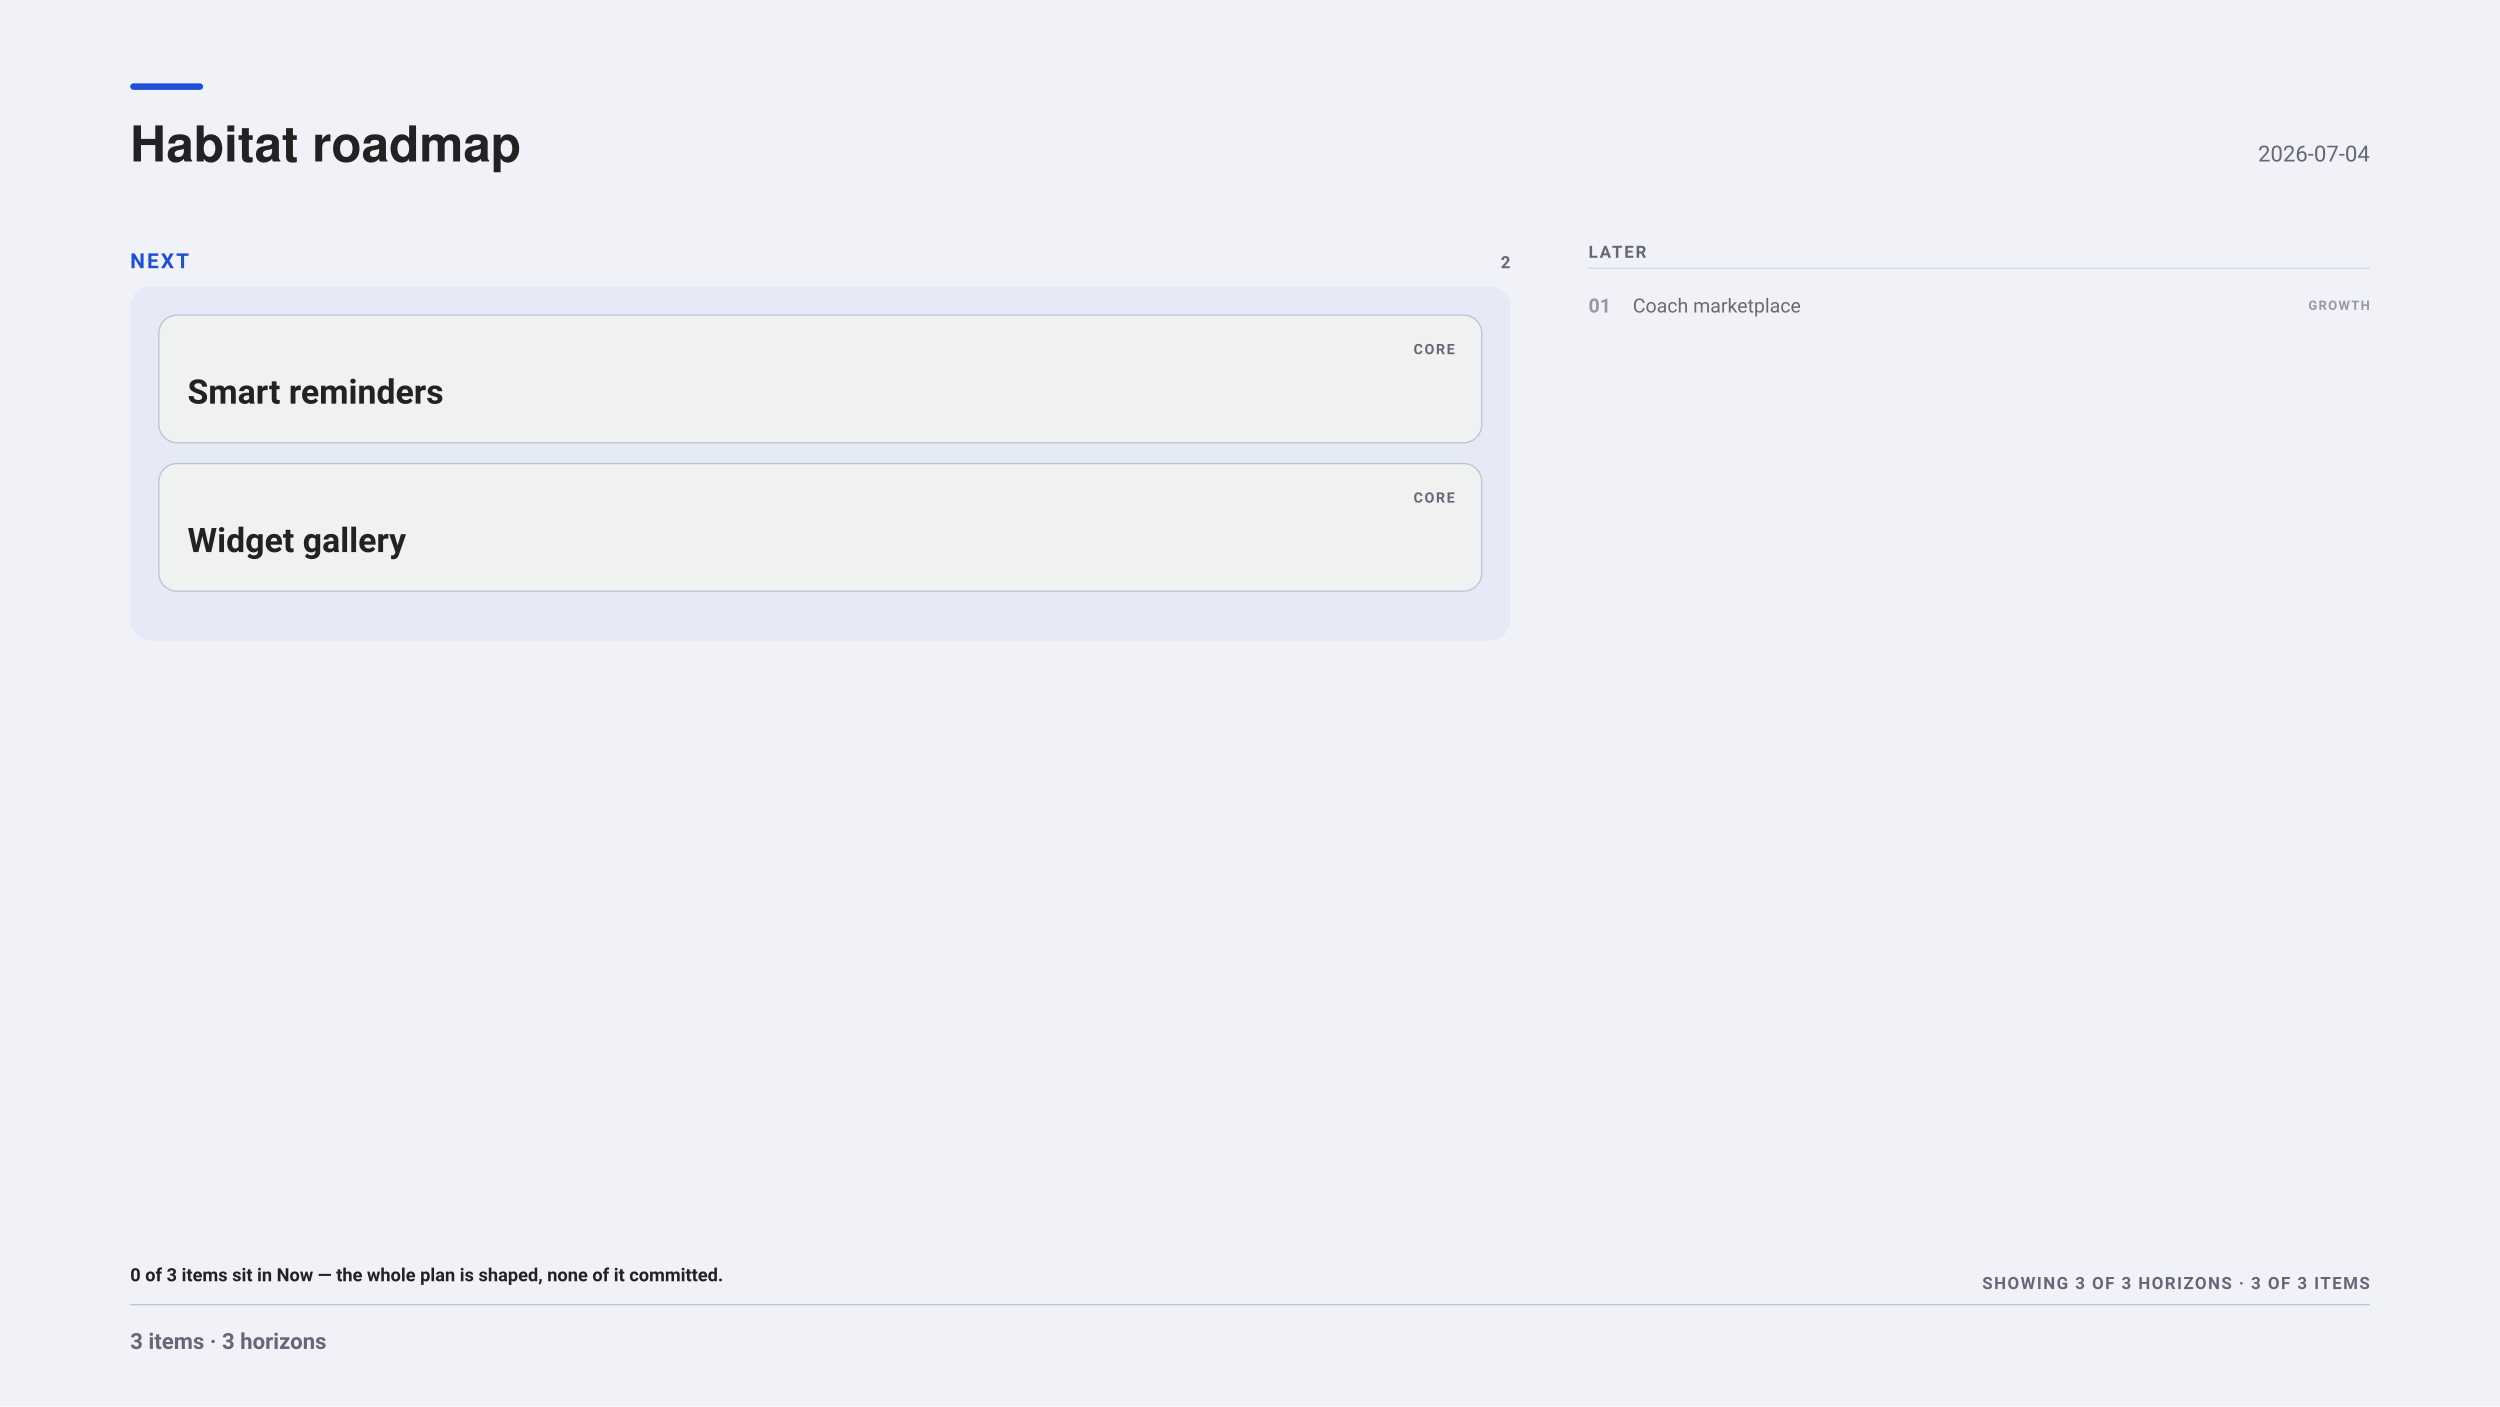
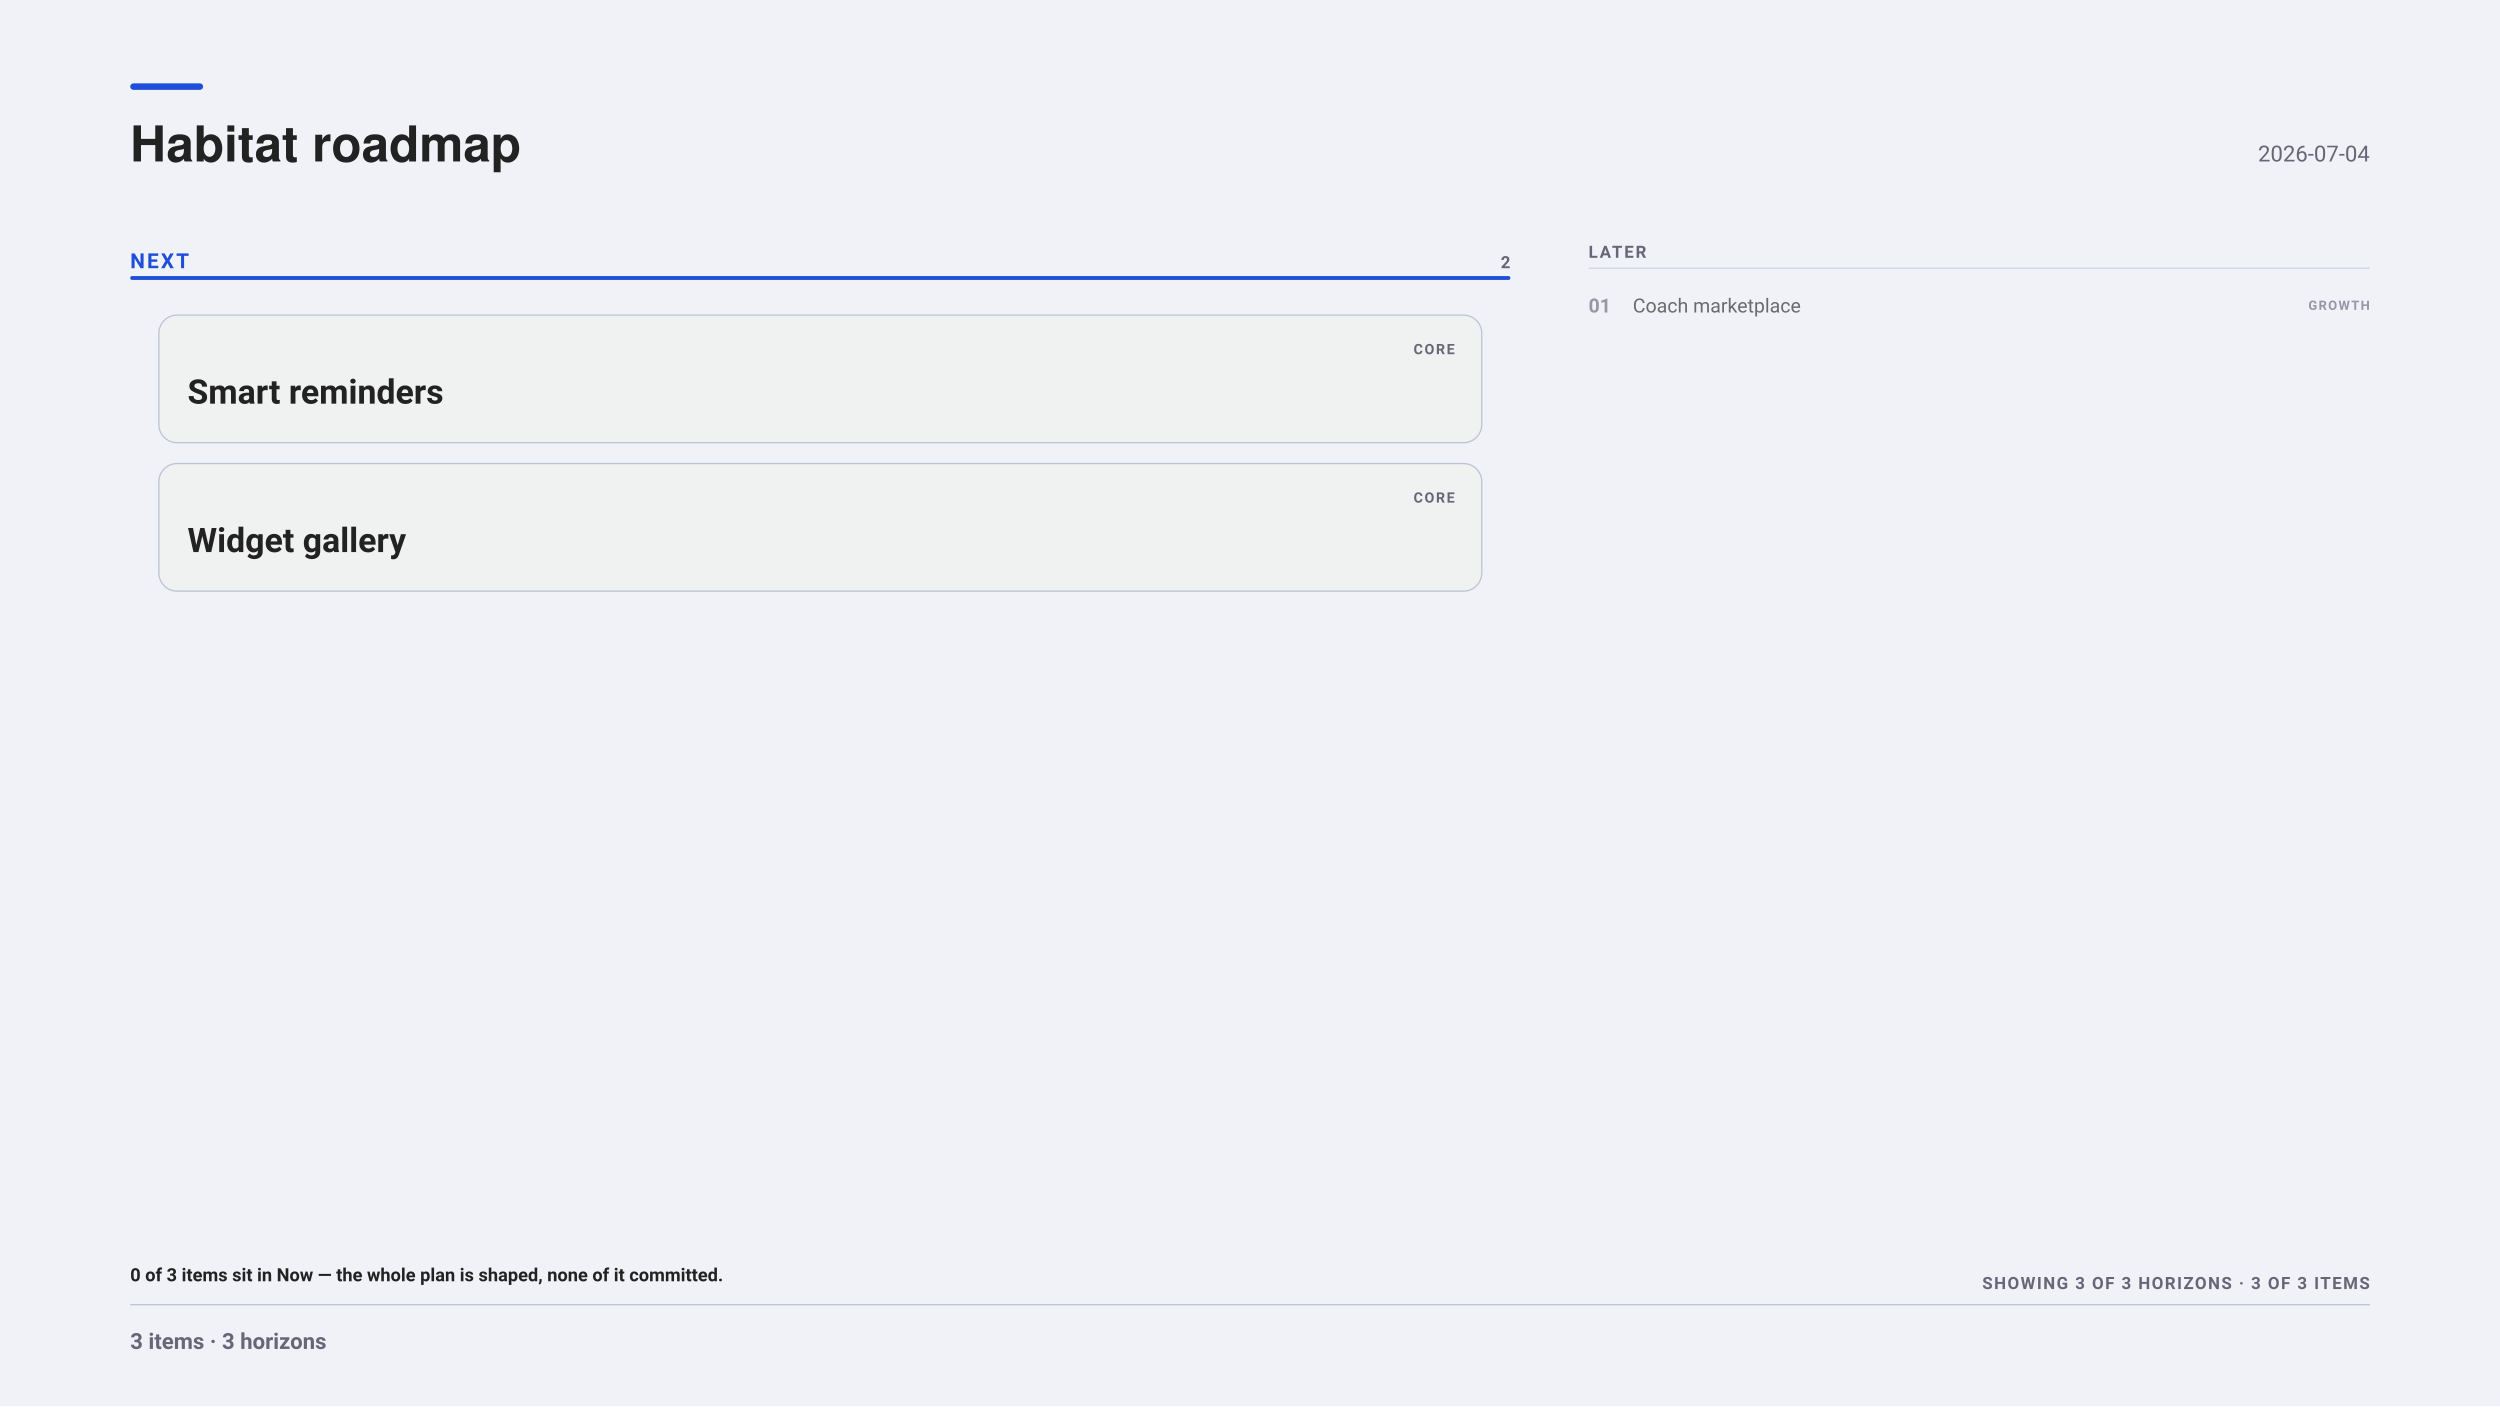
<svg xmlns="http://www.w3.org/2000/svg" width="1920" height="1080" viewBox="0 0 1920 1080" font-family="-apple-system, BlinkMacSystemFont, &quot;Segoe UI&quot;, Roboto, sans-serif">
  <rect x="0" y="0" width="1920" height="1080" fill="#f0f2f8" />
  <rect x="100" y="64" width="56" height="5" fill="#1F4FD8" rx="2.5" />
  <g font-family="&quot;Helvetica Neue&quot;, Helvetica, &quot;Segoe UI&quot;, Roboto, sans-serif">
    <text x="100" y="124" font-size="38" font-weight="700" fill="#222">Habitat roadmap</text>
  </g>
  <text x="1820" y="124" font-size="17" text-anchor="end" fill="#667">2026-07-04</text>
  <text x="100" y="206" font-size="16" font-weight="700" letter-spacing="1.6" fill="#1F4FD8">NEXT</text>
  <text x="1160" y="206" font-size="13" font-weight="700" letter-spacing="1" text-anchor="end" fill="#667">2</text>
-   <rect x="100" y="220" width="1060" height="272" fill="#1F4FD80D" rx="16" />
+   <rect x="100" y="212" width="1060" height="3" fill="#1F4FD8" rx="1.5" />
  <rect x="122" y="242" width="1016" height="98" fill="#f0f1f1" rx="14" stroke="#bbc3d5" stroke-width="1" />
  <text x="1085.6" y="272" font-size="11" font-weight="700" letter-spacing="1.2" fill="#667">CORE</text>
  <text x="144" y="310" font-size="26" font-weight="700" fill="#222">Smart reminders</text>
  <rect x="122" y="356" width="1016" height="98" fill="#f0f1f1" rx="14" stroke="#bbc3d5" stroke-width="1" />
  <text x="1085.6" y="386" font-size="11" font-weight="700" letter-spacing="1.2" fill="#667">CORE</text>
  <text x="144" y="424" font-size="26" font-weight="700" fill="#222">Widget gallery</text>
  <text x="1220" y="198" font-size="13" font-weight="700" letter-spacing="1.4" fill="#667">LATER</text>
  <line x1="1220" y1="206" x2="1820" y2="206" stroke="#bbc3d5" stroke-width="1" opacity="0.6" />
  <g opacity="0.65">
    <text x="1220" y="240" font-size="15" font-weight="700" fill="#667">01</text>
    <text x="1254" y="240" font-size="15" fill="#222">Coach marketplace</text>
    <text x="1820" y="238" font-size="10" font-weight="700" letter-spacing="1" text-anchor="end" fill="#667">GROWTH</text>
  </g>
  <text x="100" y="984" font-size="14" font-weight="600" fill="#222">0 of 3 items sit in Now — the whole plan is shaped, none of it committed.</text>
  <text x="1820" y="990" font-size="13" font-weight="700" letter-spacing="1.1" text-anchor="end" fill="#667">SHOWING 3 OF 3 HORIZONS · 3 OF 3 ITEMS</text>
  <line x1="100" y1="1002" x2="1820" y2="1002" stroke="#bbc3d5" stroke-width="1" opacity="1" />
  <text x="100" y="1036" font-size="17" font-weight="600" fill="#667">3 items · 3 horizons</text>
</svg>
